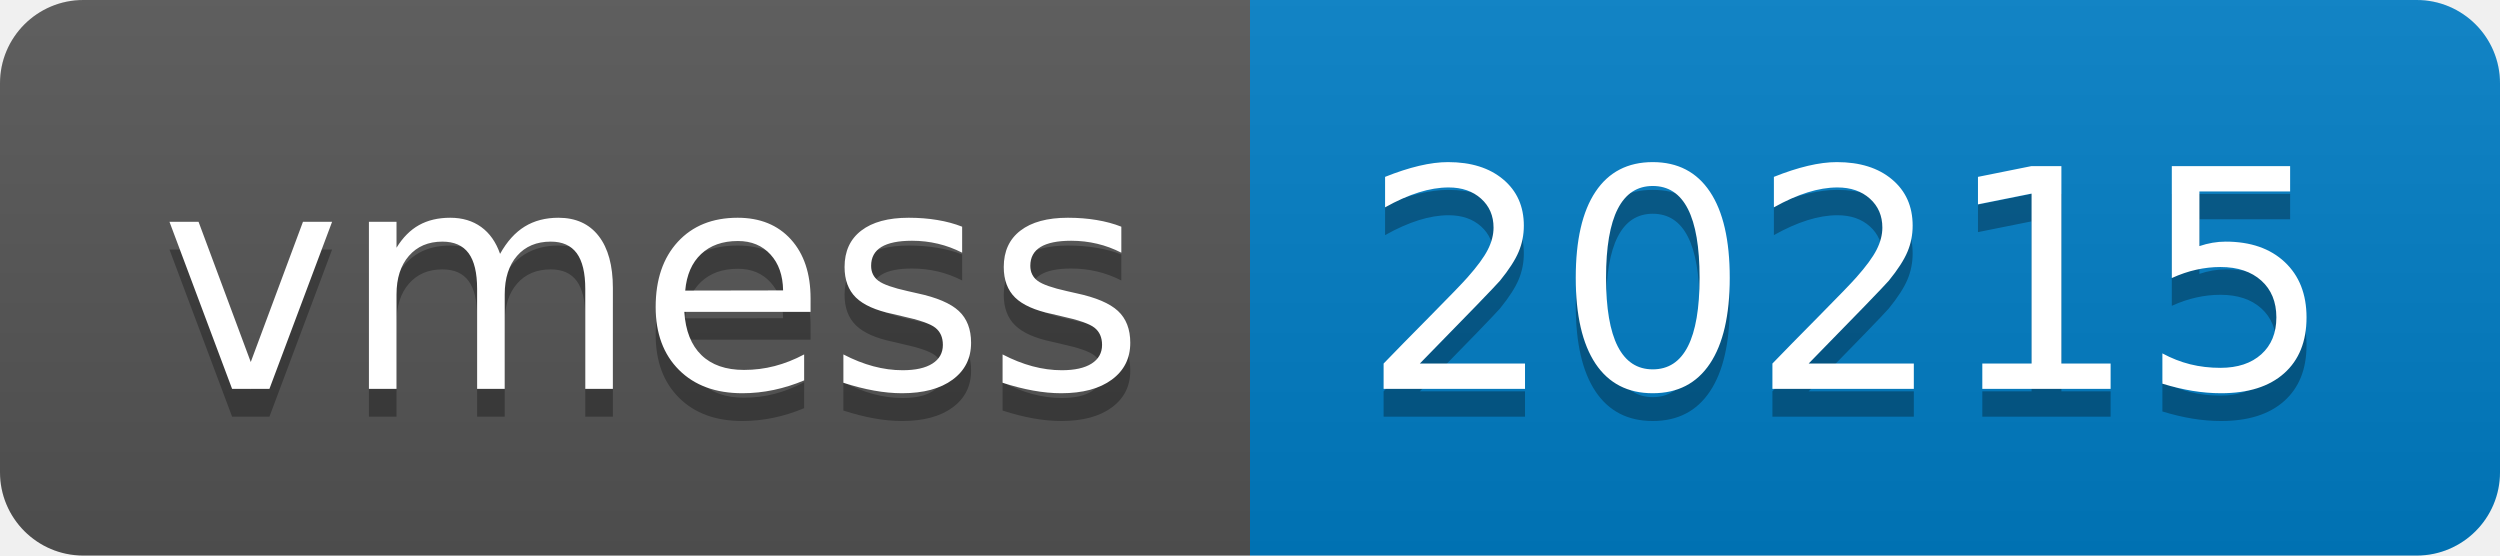
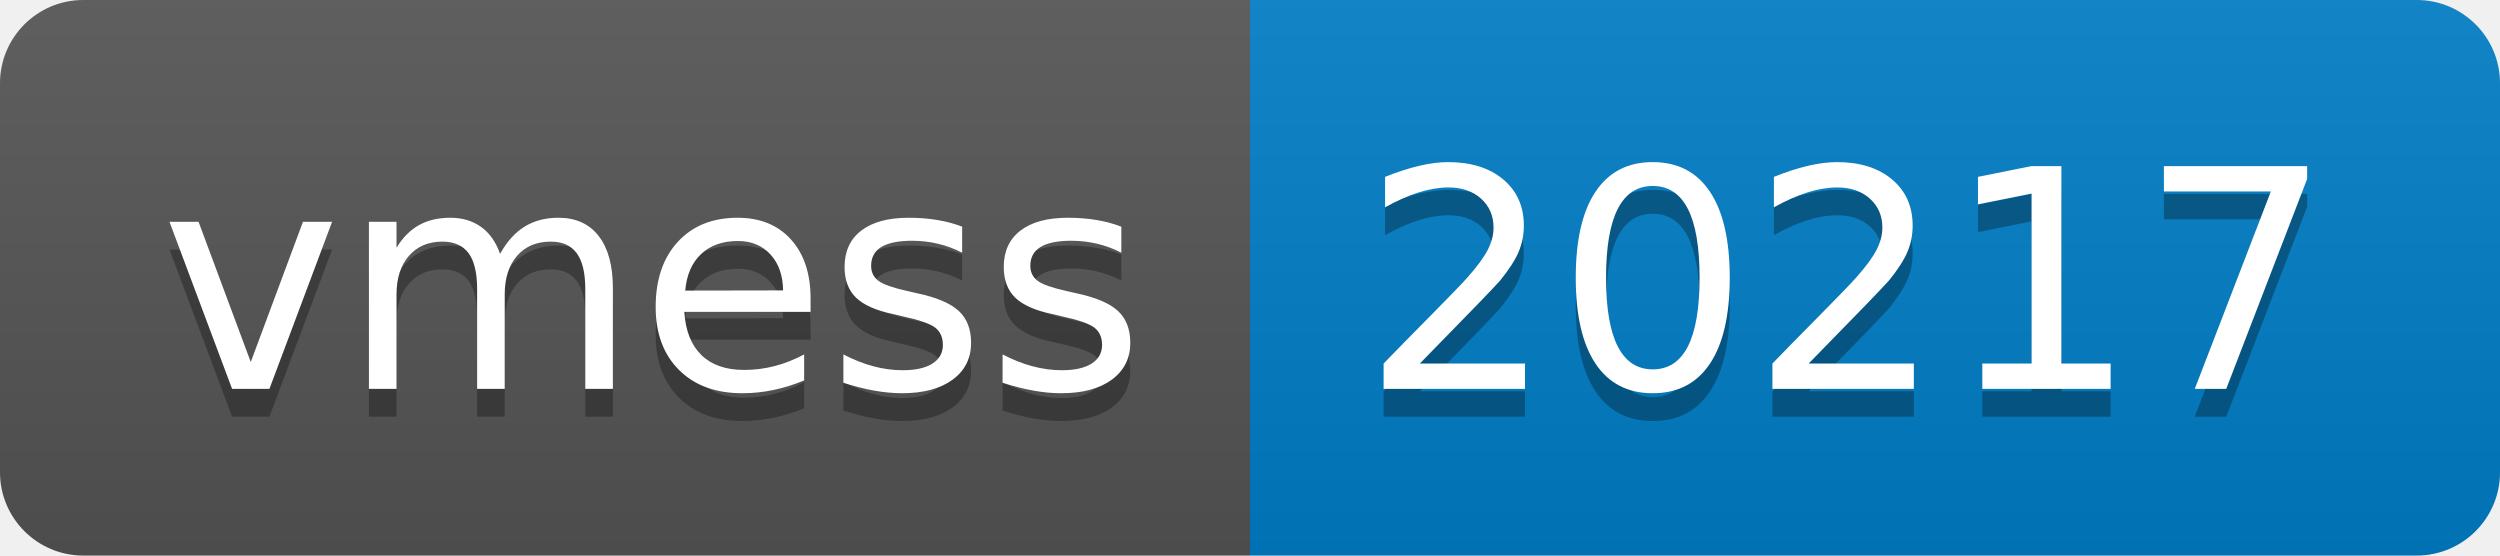
- <svg xmlns="http://www.w3.org/2000/svg" width="90" height="20" role="img" aria-label="vmess: 20215">
+ <svg xmlns="http://www.w3.org/2000/svg" width="90" height="20" role="img" aria-label="vmess: 20217">
  <linearGradient id="s" x2="0" y2="100%">
    <stop offset="0" stop-color="#bbb" stop-opacity=".1" />
    <stop offset="1" stop-opacity=".1" />
  </linearGradient>
  <clipPath id="r">
    <rect width="90" height="20" rx="3" fill="#fff" />
  </clipPath>
  <g clip-path="url(#r)">
    <rect width="45" height="20" fill="#555" />
    <rect x="45" width="45" height="20" fill="#007ec6" />
    <rect width="90" height="20" fill="url(#s)" />
  </g>
  <g fill="#fff" text-anchor="middle" font-family="Verdana,Geneva,DejaVu Sans,sans-serif" text-rendering="geometricPrecision" font-size="110">
    <text aria-hidden="true" x="235" y="150" fill="#010101" fill-opacity=".3" transform="scale(.1)" textLength="350">vmess</text>
    <text x="235" y="140" transform="scale(.1)" fill="#fff" textLength="350">vmess</text>
-     <text aria-hidden="true" x="665" y="150" fill="#010101" fill-opacity=".3" transform="scale(.1)" textLength="350">20215</text>
-     <text x="665" y="140" transform="scale(.1)" fill="#fff" textLength="350">20215</text>
+     <text aria-hidden="true" x="665" y="150" fill="#010101" fill-opacity=".3" transform="scale(.1)" textLength="350">20217</text>
+     <text x="665" y="140" transform="scale(.1)" fill="#fff" textLength="350">20217</text>
  </g>
</svg>
